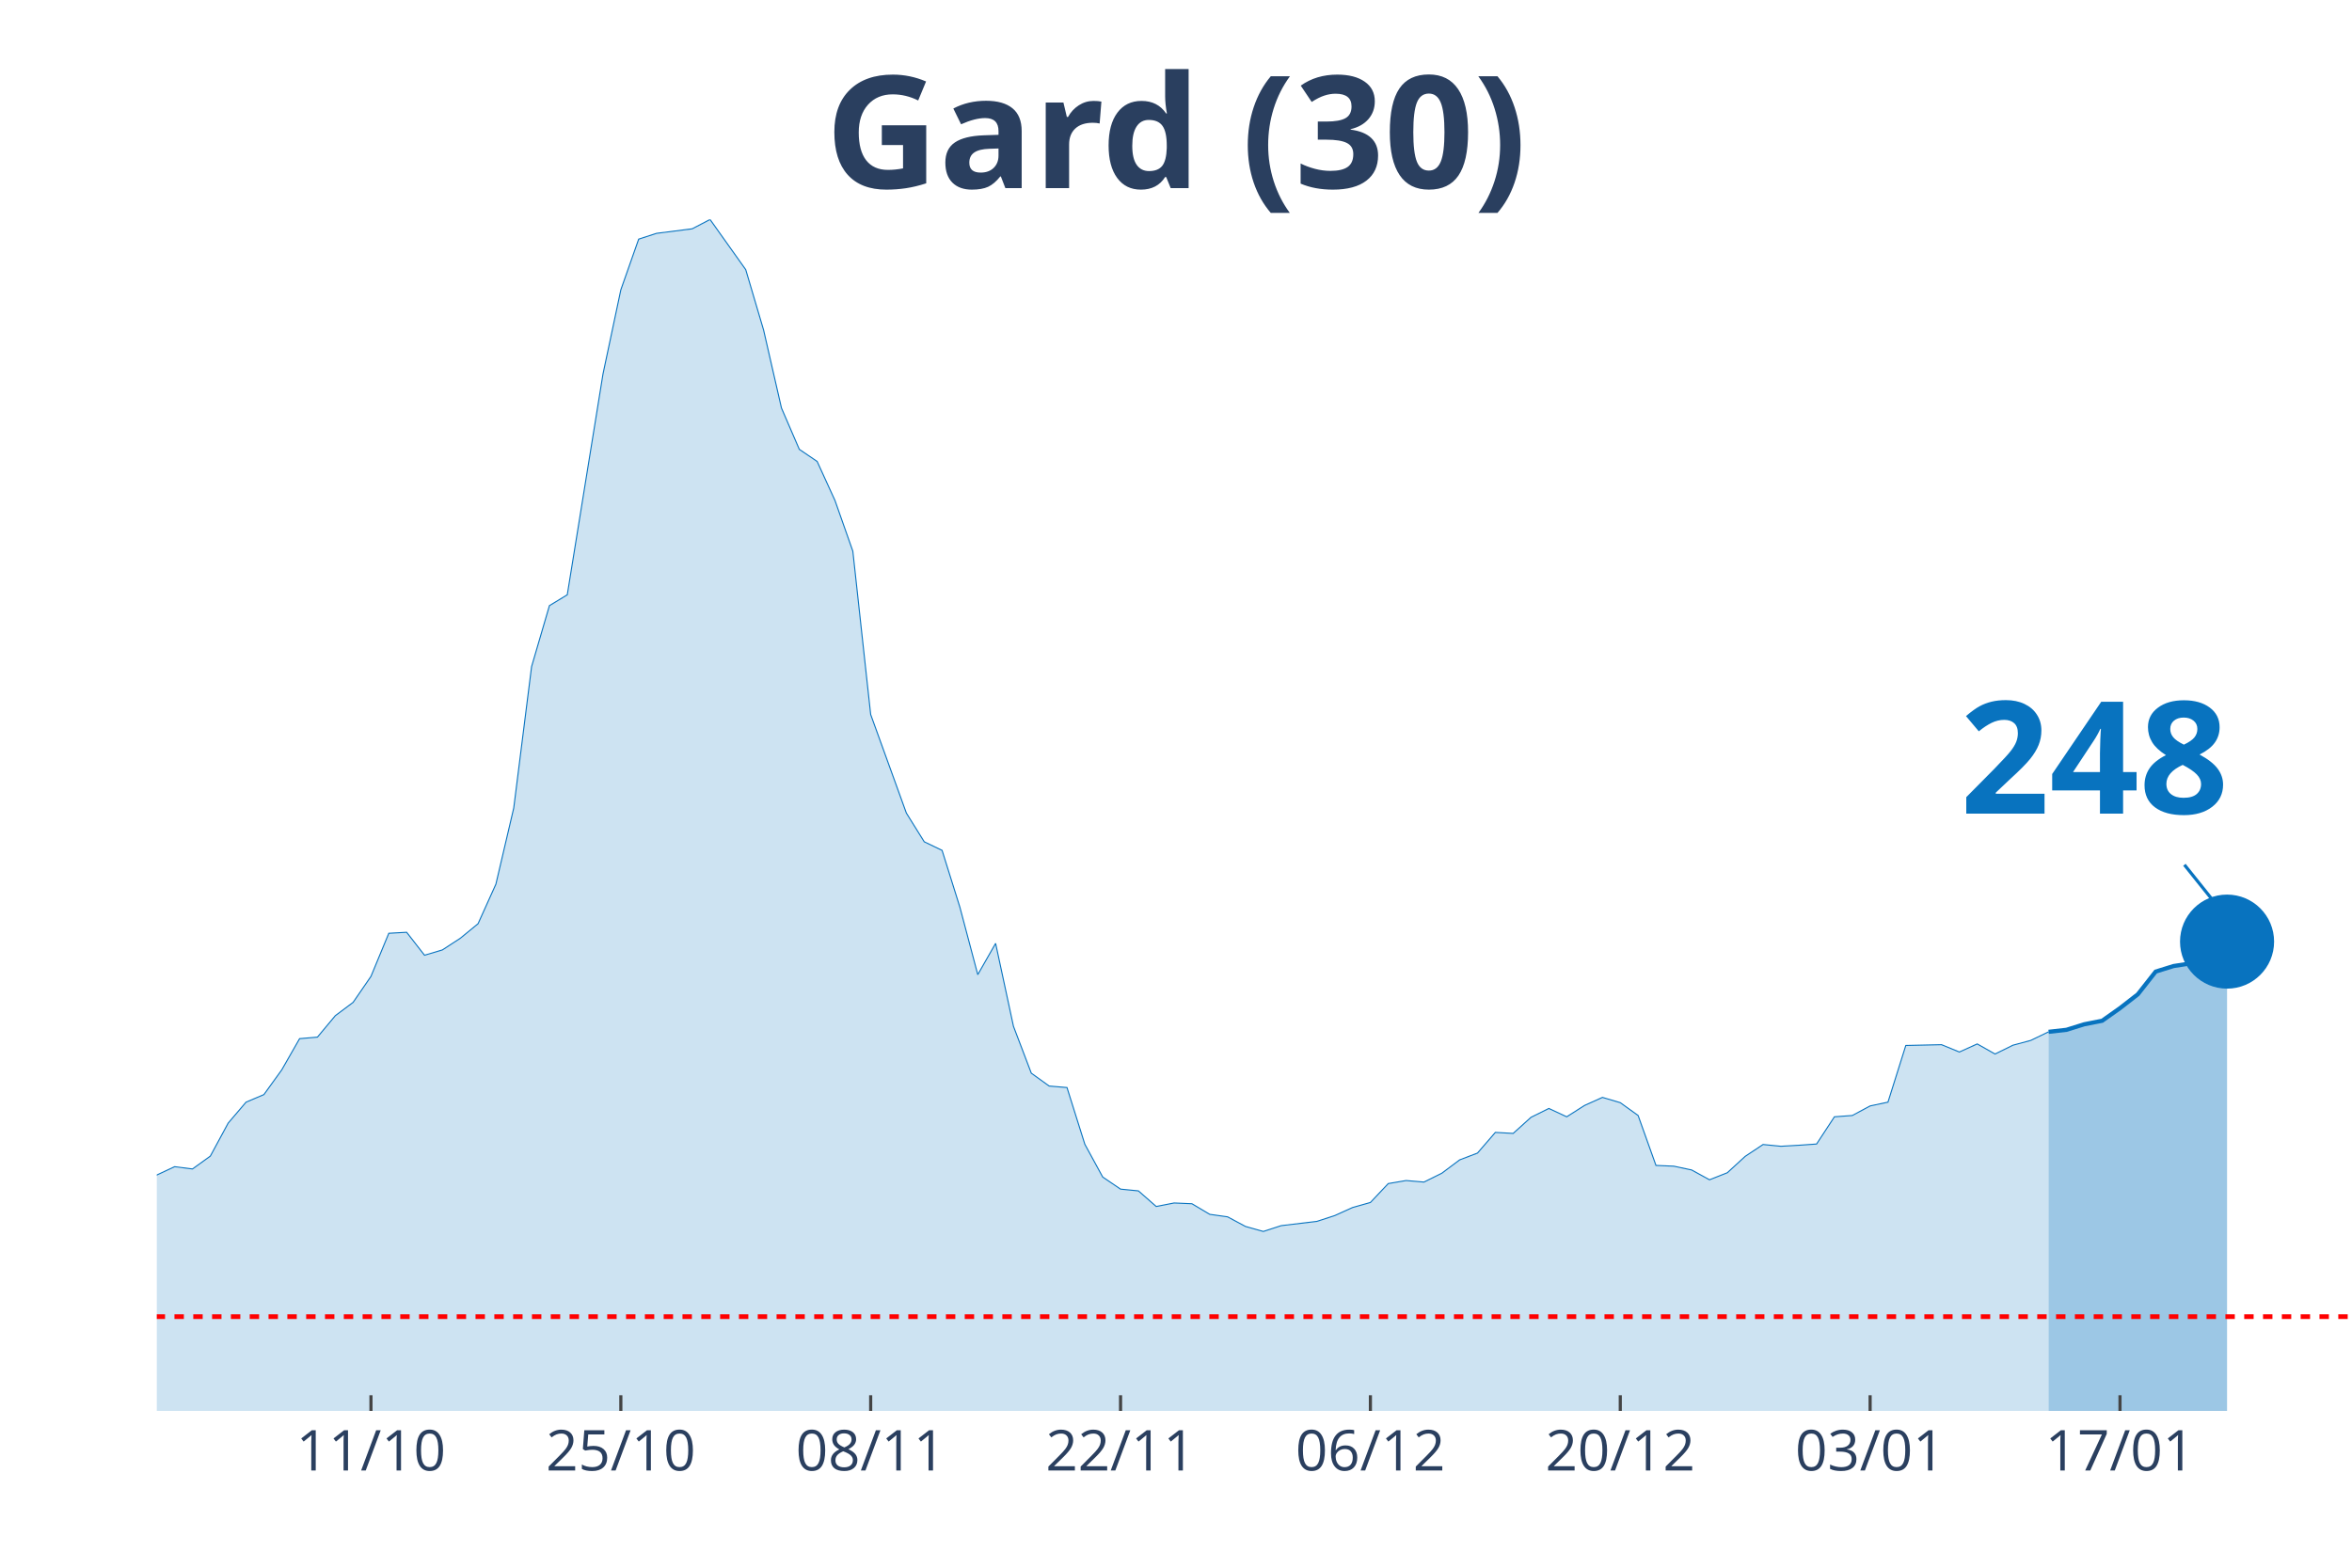
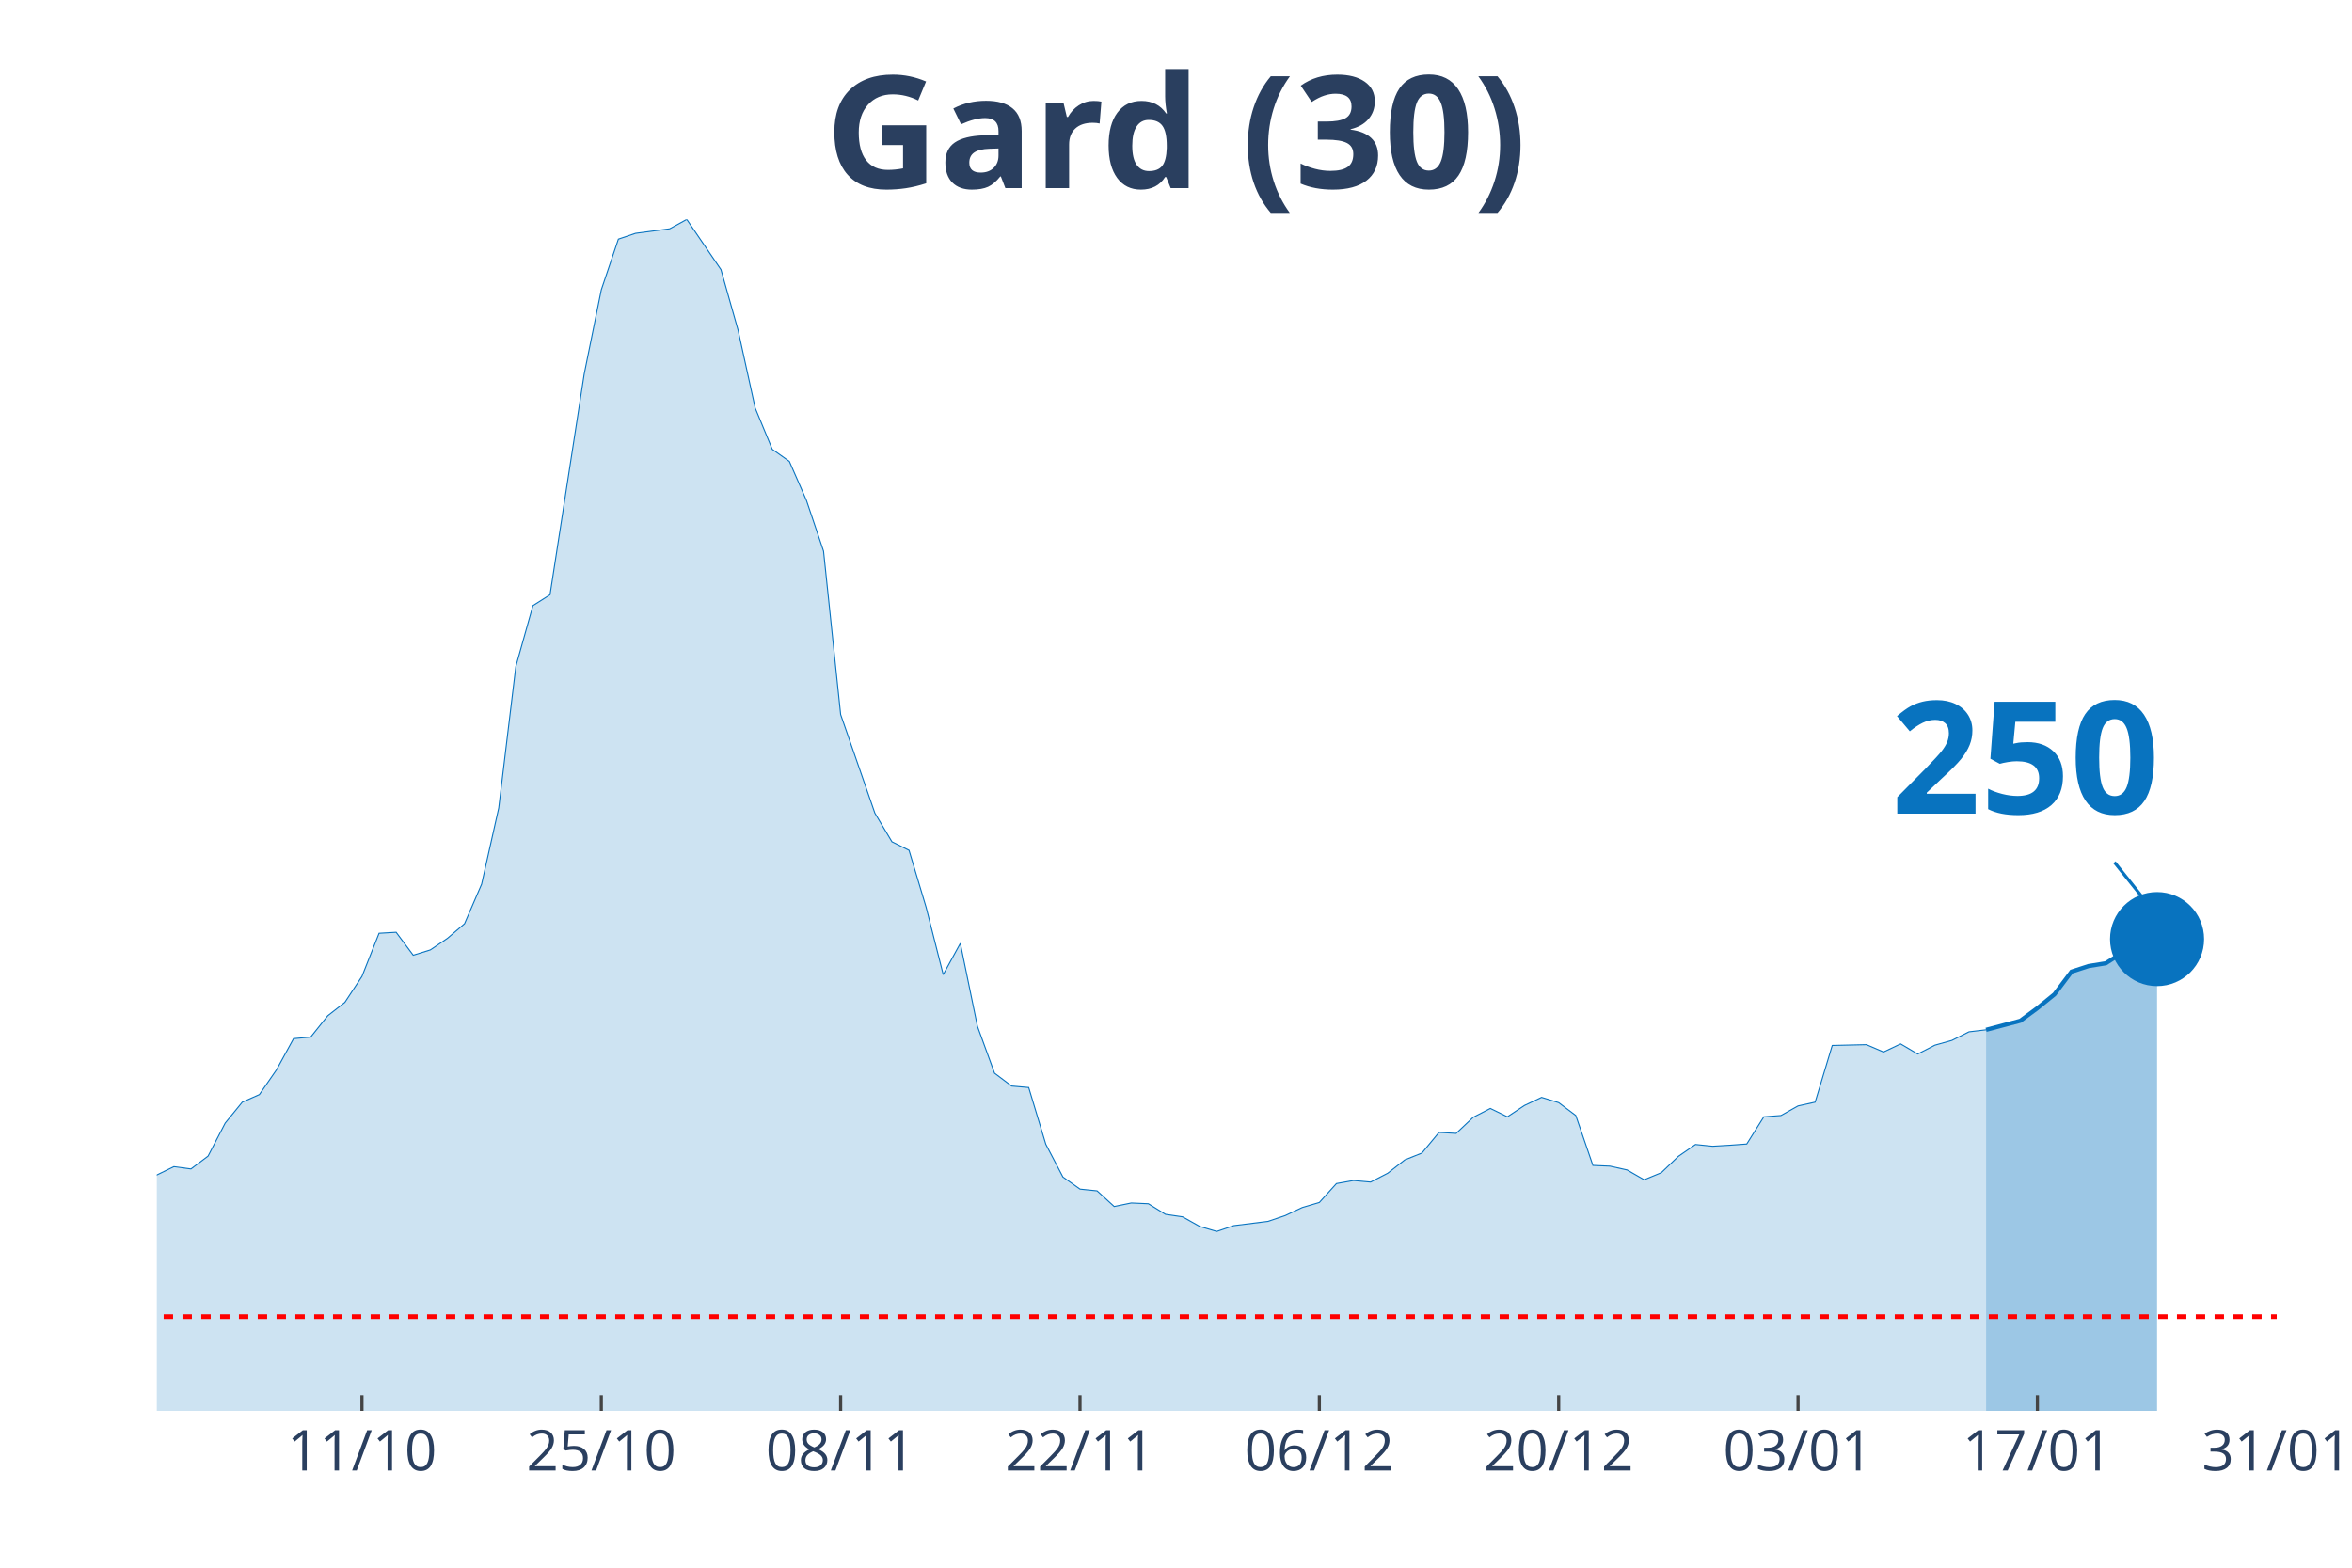
<svg xmlns="http://www.w3.org/2000/svg" class="main-svg" width="1125" height="750" style="" viewBox="0 0 750 500">
  <rect x="0" y="0" width="750" height="500" style="fill: rgb(0, 0, 0); fill-opacity: 0;" />
-   <defs id="defs-c2e8cf">
+   <defs id="defs-389134">
    <g class="clips">
-       <clipPath id="clipc2e8cfxyplot" class="plotclip">
-         <rect width="700" height="380" />
+       <clipPath id="clip389134xyplot" class="plotclip">
+         <rect width="676" height="380" />
      </clipPath>
-       <clipPath class="axesclip" id="clipc2e8cfx">
-         <rect x="50" y="0" width="700" height="500" />
+       <clipPath class="axesclip" id="clip389134x">
+         <rect x="50" y="0" width="676" height="500" />
      </clipPath>
-       <clipPath class="axesclip" id="clipc2e8cfy">
+       <clipPath class="axesclip" id="clip389134y">
        <rect x="0" y="70" width="750" height="380" />
      </clipPath>
-       <clipPath class="axesclip" id="clipc2e8cfxy">
-         <rect x="50" y="70" width="700" height="380" />
+       <clipPath class="axesclip" id="clip389134xy">
+         <rect x="50" y="70" width="676" height="380" />
      </clipPath>
    </g>
    <g class="gradients" />
  </defs>
  <g class="bglayer">
-     <rect class="bg" x="50" y="70" width="700" height="380" style="fill: rgb(0, 0, 0); fill-opacity: 0; stroke-width: 0;" />
+     <rect class="bg" x="50" y="70" width="676" height="380" style="fill: rgb(0, 0, 0); fill-opacity: 0; stroke-width: 0;" />
  </g>
  <g class="layer-below">
    <g class="imagelayer" />
    <g class="shapelayer" />
  </g>
  <g class="cartesianlayer">
    <g class="subplot xy">
      <g class="layer-subplot">
        <g class="shapelayer" />
        <g class="imagelayer" />
      </g>
      <g class="gridlayer">
        <g class="x">
-           <path class="xgrid crisp" transform="translate(118.29,0)" d="M0,70v380" style="stroke: rgb(255, 255, 255); stroke-opacity: 1; stroke-width: 1px;" />
-           <path class="xgrid crisp" transform="translate(197.97,0)" d="M0,70v380" style="stroke: rgb(255, 255, 255); stroke-opacity: 1; stroke-width: 1px;" />
-           <path class="xgrid crisp" transform="translate(277.64,0)" d="M0,70v380" style="stroke: rgb(255, 255, 255); stroke-opacity: 1; stroke-width: 1px;" />
-           <path class="xgrid crisp" transform="translate(357.32,0)" d="M0,70v380" style="stroke: rgb(255, 255, 255); stroke-opacity: 1; stroke-width: 1px;" />
-           <path class="xgrid crisp" transform="translate(436.99,0)" d="M0,70v380" style="stroke: rgb(255, 255, 255); stroke-opacity: 1; stroke-width: 1px;" />
-           <path class="xgrid crisp" transform="translate(516.67,0)" d="M0,70v380" style="stroke: rgb(255, 255, 255); stroke-opacity: 1; stroke-width: 1px;" />
-           <path class="xgrid crisp" transform="translate(596.34,0)" d="M0,70v380" style="stroke: rgb(255, 255, 255); stroke-opacity: 1; stroke-width: 1px;" />
-           <path class="xgrid crisp" transform="translate(676.02,0)" d="M0,70v380" style="stroke: rgb(255, 255, 255); stroke-opacity: 1; stroke-width: 1px;" />
+           <path class="xgrid crisp" transform="translate(115.42,0)" d="M0,70v380" style="stroke: rgb(255, 255, 255); stroke-opacity: 1; stroke-width: 1px;" />
+           <path class="xgrid crisp" transform="translate(191.74,0)" d="M0,70v380" style="stroke: rgb(255, 255, 255); stroke-opacity: 1; stroke-width: 1px;" />
+           <path class="xgrid crisp" transform="translate(268.06,0)" d="M0,70v380" style="stroke: rgb(255, 255, 255); stroke-opacity: 1; stroke-width: 1px;" />
+           <path class="xgrid crisp" transform="translate(344.39,0)" d="M0,70v380" style="stroke: rgb(255, 255, 255); stroke-opacity: 1; stroke-width: 1px;" />
+           <path class="xgrid crisp" transform="translate(420.71,0)" d="M0,70v380" style="stroke: rgb(255, 255, 255); stroke-opacity: 1; stroke-width: 1px;" />
+           <path class="xgrid crisp" transform="translate(497.03,0)" d="M0,70v380" style="stroke: rgb(255, 255, 255); stroke-opacity: 1; stroke-width: 1px;" />
+           <path class="xgrid crisp" transform="translate(573.35,0)" d="M0,70v380" style="stroke: rgb(255, 255, 255); stroke-opacity: 1; stroke-width: 1px;" />
+           <path class="xgrid crisp" transform="translate(649.68,0)" d="M0,70v380" style="stroke: rgb(255, 255, 255); stroke-opacity: 1; stroke-width: 1px;" />
        </g>
        <g class="y" />
      </g>
      <g class="zerolinelayer" />
      <path class="xlines-below" />
      <path class="ylines-below" />
      <g class="overlines-below" />
      <g class="xaxislayer-below" />
      <g class="yaxislayer-below" />
      <g class="overaxes-below" />
-       <g class="plot" transform="translate(50, 70)" clip-path="url('#clipc2e8cfxyplot')">
+       <g class="plot" transform="translate(50, 70)" clip-path="url('#clip389134xyplot')">
        <g class="scatterlayer mlayer">
-           <g class="trace scatter trace4c8df1" style="stroke-miterlimit: 2;">
+           <g class="trace scatter trace9400ae" style="stroke-miterlimit: 2;">
            <g class="fills">
              <g>
-                 <path class="js-fill" d="M603.25,380L-773.98,380L-773.98,374.45L-728.46,376.86L-722.76,376.62L-614.63,372.12L-608.94,374.13L-574.8,376.22L-569.11,375.98L-534.96,376.62L-529.27,376.54L-398.37,373.97L-392.68,373.57L-313.01,370.92L-307.32,370.27L-233.33,354.6L-227.64,355.08L-210.57,351.78L-204.88,351.62L-176.42,347.92L-170.73,344.31L-159.35,338.84L-153.66,337.72L-136.59,333.94L-130.89,335.38L-119.51,332.01L-113.82,332.81L-108.13,333.45L-102.44,331.85L-96.75,332.41L-91.06,328.23L-85.37,327.26L-79.67,324.45L-73.98,322.04L-68.29,321.8L-62.6,316.73L-56.91,314.56L-51.22,313.84L-45.53,314.56L-39.84,316.81L-34.15,315.85L-28.46,314.72L-22.76,315.85L-17.07,316.41L-11.38,317.94L0,304.76L5.69,302.1L11.38,302.83L17.07,298.73L22.76,288.2L28.46,281.52L34.15,279.11L39.84,271.23L45.53,261.27L51.22,260.78L56.91,253.95L62.6,249.69L68.29,241.41L73.98,227.66L79.67,227.34L85.37,234.66L91.06,232.97L96.75,229.27L102.44,224.61L108.13,211.99L113.82,187.71L119.51,142.61L125.2,123.16L130.89,119.7L142.28,49.28L147.97,22.43L153.66,6.27L159.35,4.42L170.73,2.97L176.42,0L187.8,16L193.5,35.29L199.19,60.13L204.88,73.31L210.57,77.17L216.26,89.63L221.95,105.79L227.64,157.88L239.02,189.32L244.72,198.48L250.41,201.21L256.1,219.38L261.79,240.85L267.48,230.88L273.17,257.33L278.86,272.28L284.55,276.38L290.24,276.86L295.93,294.95L301.63,305.4L307.32,309.26L313.01,309.82L318.7,314.8L324.39,313.68L330.08,313.92L335.77,317.3L341.46,318.1L347.15,321.16L352.85,322.76L358.54,320.91L369.92,319.55L375.61,317.7L381.3,315.13L386.99,313.52L392.68,307.49L398.37,306.52L404.07,307.01L409.76,304.19L415.45,299.93L421.14,297.76L426.83,291.17L432.52,291.49L438.21,286.35L443.9,283.53L449.59,286.19L455.28,282.57L460.98,280L466.67,281.68L472.36,285.78L478.05,301.7L483.74,301.94L489.43,303.15L495.12,306.28L500.81,304.03L506.5,298.81L512.2,295.03L517.89,295.59L523.58,295.27L529.27,294.87L534.96,286.19L540.65,285.78L546.34,282.73L552.03,281.52L557.72,263.44L569.11,263.19L574.8,265.53L580.49,262.95L586.18,266.17L591.87,263.36L597.56,261.83L603.25,259.09" style="fill: rgb(8, 115, 191); fill-opacity: 0.2; stroke-width: 0;" />
+                 <path class="js-fill" d="M583.32,380L-741.42,380L-741.42,374.45L-697.81,376.86L-692.35,376.62L-588.77,372.12L-583.32,374.13L-550.61,376.22L-545.16,375.98L-512.45,376.62L-507,376.54L-381.61,373.97L-376.16,373.57L-299.84,370.92L-294.39,370.27L-223.52,354.6L-218.06,355.08L-201.71,351.78L-196.26,351.62L-169,347.92L-163.55,344.31L-152.65,338.84L-147.19,337.72L-130.84,333.94L-125.39,335.38L-114.48,332.01L-109.03,332.81L-103.58,333.45L-98.13,331.85L-92.68,332.41L-87.23,328.23L-81.77,327.26L-76.32,324.45L-70.87,322.04L-65.42,321.8L-59.97,316.73L-54.52,314.56L-49.06,313.84L-43.61,314.56L-38.16,316.81L-32.71,315.85L-27.26,314.72L-21.81,315.85L-16.35,316.41L-10.9,317.94L0,304.76L5.45,302.1L10.9,302.83L16.35,298.73L21.81,288.2L27.26,281.52L32.71,279.11L38.16,271.23L43.61,261.27L49.06,260.78L54.52,253.95L59.97,249.69L65.42,241.41L70.87,227.66L76.32,227.34L81.77,234.66L87.23,232.97L92.68,229.27L98.13,224.61L103.58,211.99L109.03,187.71L114.48,142.61L119.94,123.16L125.39,119.7L136.29,49.28L141.74,22.43L147.19,6.27L152.65,4.42L163.55,2.97L169,0L179.9,16L185.35,35.29L190.81,60.13L196.26,73.31L201.71,77.17L207.16,89.63L212.61,105.79L218.06,157.88L228.97,189.32L234.42,198.48L239.87,201.21L245.32,219.38L250.77,240.85L256.23,230.88L261.68,257.33L267.13,272.28L272.58,276.38L278.03,276.86L283.48,294.95L288.94,305.4L294.39,309.26L299.84,309.82L305.29,314.8L310.74,313.68L316.19,313.92L321.65,317.3L327.1,318.1L332.55,321.16L338,322.76L343.45,320.91L354.35,319.55L359.81,317.7L365.26,315.13L370.71,313.52L376.16,307.49L381.61,306.52L387.06,307.01L392.52,304.19L397.97,299.93L403.42,297.76L408.87,291.17L414.32,291.49L419.77,286.35L425.23,283.53L430.68,286.19L436.13,282.57L441.58,280L447.03,281.68L452.48,285.78L457.94,301.7L463.39,301.94L468.84,303.15L474.29,306.28L479.74,304.03L485.19,298.81L490.65,295.03L496.1,295.59L501.55,295.27L507,294.87L512.45,286.19L517.9,285.78L523.35,282.73L528.81,281.52L534.26,263.44L545.16,263.19L550.61,265.53L556.06,262.95L561.52,266.17L566.97,263.36L572.42,261.83L577.87,259.09L583.32,258.45" style="fill: rgb(8, 115, 191); fill-opacity: 0.2; stroke-width: 0;" />
              </g>
            </g>
            <g class="errorbars" />
            <g class="lines">
-               <path class="js-line" d="M-773.98,374.45L-728.46,376.86L-722.76,376.62L-614.63,372.12L-608.94,374.13L-574.8,376.22L-569.11,375.98L-534.96,376.62L-529.27,376.54L-398.37,373.97L-392.68,373.57L-313.01,370.92L-307.32,370.27L-233.33,354.6L-227.64,355.08L-210.57,351.78L-204.88,351.62L-176.42,347.92L-170.73,344.31L-159.35,338.84L-153.66,337.72L-136.59,333.94L-130.89,335.38L-119.51,332.01L-113.82,332.81L-108.13,333.45L-102.44,331.85L-96.75,332.41L-91.06,328.23L-85.37,327.26L-79.67,324.45L-73.98,322.04L-68.29,321.8L-62.6,316.73L-56.91,314.56L-51.22,313.84L-45.53,314.56L-39.84,316.81L-34.15,315.85L-28.46,314.72L-22.76,315.85L-17.07,316.41L-11.38,317.94L0,304.76L5.69,302.1L11.38,302.83L17.07,298.73L22.76,288.2L28.46,281.52L34.15,279.11L39.84,271.23L45.53,261.27L51.22,260.78L56.91,253.95L62.6,249.69L68.29,241.41L73.98,227.66L79.67,227.34L85.37,234.66L91.06,232.97L96.75,229.27L102.44,224.61L108.13,211.99L113.82,187.71L119.51,142.61L125.2,123.16L130.89,119.7L142.28,49.28L147.97,22.43L153.66,6.27L159.35,4.42L170.73,2.97L176.42,0L187.8,16L193.5,35.29L199.19,60.13L204.88,73.31L210.57,77.17L216.26,89.63L221.95,105.79L227.64,157.88L239.02,189.32L244.72,198.48L250.41,201.21L256.1,219.38L261.79,240.85L267.48,230.88L273.17,257.33L278.86,272.28L284.55,276.38L290.24,276.86L295.93,294.95L301.63,305.4L307.32,309.26L313.01,309.82L318.7,314.8L324.39,313.68L330.08,313.92L335.77,317.3L341.46,318.1L347.15,321.16L352.85,322.76L358.54,320.91L369.92,319.55L375.61,317.7L381.3,315.13L386.99,313.52L392.68,307.49L398.37,306.52L404.07,307.01L409.76,304.19L415.45,299.93L421.14,297.76L426.83,291.17L432.52,291.49L438.21,286.35L443.9,283.53L449.59,286.19L455.28,282.57L460.98,280L466.67,281.68L472.36,285.78L478.05,301.7L483.74,301.94L489.43,303.15L495.12,306.28L500.81,304.03L506.5,298.81L512.2,295.03L517.89,295.59L523.58,295.27L529.27,294.87L534.96,286.19L540.65,285.78L546.34,282.73L552.03,281.52L557.72,263.44L569.11,263.19L574.8,265.53L580.49,262.95L586.18,266.17L591.87,263.36L597.56,261.83L603.25,259.09" style="vector-effect: non-scaling-stroke; fill: none; stroke: rgb(8, 115, 191); stroke-opacity: 1; stroke-width: 0.5px; opacity: 1;" />
+               <path class="js-line" d="M-741.42,374.45L-697.81,376.86L-692.35,376.62L-588.77,372.12L-583.32,374.13L-550.61,376.22L-545.16,375.98L-512.45,376.62L-507,376.54L-381.61,373.97L-376.16,373.57L-299.84,370.92L-294.39,370.27L-223.52,354.6L-218.06,355.08L-201.71,351.78L-196.26,351.62L-169,347.92L-163.55,344.31L-152.65,338.84L-147.19,337.72L-130.84,333.94L-125.39,335.38L-114.48,332.01L-109.03,332.81L-103.58,333.45L-98.13,331.85L-92.68,332.41L-87.23,328.23L-81.77,327.26L-76.32,324.45L-70.87,322.04L-65.42,321.8L-59.97,316.73L-54.52,314.56L-49.06,313.84L-43.61,314.56L-38.16,316.81L-32.71,315.85L-27.26,314.72L-21.81,315.85L-16.35,316.41L-10.9,317.94L0,304.76L5.45,302.1L10.9,302.83L16.35,298.73L21.81,288.2L27.26,281.52L32.71,279.11L38.16,271.23L43.61,261.27L49.06,260.78L54.52,253.95L59.97,249.69L65.42,241.41L70.87,227.66L76.32,227.34L81.77,234.66L87.23,232.97L92.68,229.27L98.13,224.61L103.58,211.99L109.03,187.71L114.48,142.61L119.94,123.16L125.39,119.7L136.29,49.28L141.74,22.43L147.19,6.27L152.65,4.42L163.55,2.97L169,0L179.9,16L185.35,35.29L190.81,60.13L196.26,73.31L201.71,77.17L207.16,89.63L212.61,105.79L218.06,157.88L228.97,189.32L234.42,198.48L239.87,201.21L245.32,219.38L250.77,240.85L256.23,230.88L261.68,257.33L267.13,272.28L272.58,276.38L278.03,276.86L283.48,294.95L288.94,305.4L294.39,309.26L299.84,309.82L305.29,314.8L310.74,313.68L316.19,313.92L321.65,317.3L327.1,318.1L332.55,321.16L338,322.76L343.45,320.91L354.35,319.55L359.81,317.7L365.26,315.13L370.71,313.52L376.16,307.49L381.61,306.52L387.06,307.01L392.52,304.19L397.97,299.93L403.42,297.76L408.87,291.17L414.32,291.49L419.77,286.35L425.23,283.53L430.68,286.19L436.13,282.57L441.58,280L447.03,281.68L452.48,285.78L457.94,301.7L463.39,301.94L468.84,303.15L474.29,306.28L479.74,304.03L485.19,298.81L490.65,295.03L496.1,295.59L501.55,295.27L507,294.87L512.45,286.19L517.9,285.78L523.35,282.73L528.81,281.52L534.26,263.44L545.16,263.19L550.61,265.53L556.06,262.95L561.52,266.17L566.97,263.36L572.42,261.83L577.87,259.09L583.32,258.45" style="vector-effect: non-scaling-stroke; fill: none; stroke: rgb(8, 115, 191); stroke-opacity: 1; stroke-width: 0.5px; opacity: 1;" />
            </g>
            <g class="points" />
            <g class="text" />
          </g>
-           <g class="trace scatter trace2519d3" style="stroke-miterlimit: 2;">
+           <g class="trace scatter trace0e49a7" style="stroke-miterlimit: 2;">
            <g class="fills">
              <g>
-                 <path class="js-fill" d="M660.16,380L603.25,380L603.25,259.09L608.94,258.45L614.63,256.68L620.33,255.56L626.02,251.54L631.71,247.12L637.4,239.88L643.09,238.11L648.78,237.23L660.16,230.32" style="fill: rgb(8, 115, 191); fill-opacity: 0.4; stroke-width: 0;" />
+                 <path class="js-fill" d="M637.84,380L583.32,380L583.32,258.45L594.23,255.56L599.68,251.54L605.13,247.12L610.58,239.88L616.03,238.11L621.48,237.23L632.39,230.32L637.84,229.51" style="fill: rgb(8, 115, 191); fill-opacity: 0.4; stroke-width: 0;" />
              </g>
            </g>
            <g class="errorbars" />
            <g class="lines">
-               <path class="js-line" d="M603.25,259.09L608.94,258.45L614.63,256.68L620.33,255.56L626.02,251.54L631.71,247.12L637.4,239.88L643.09,238.11L648.78,237.23L660.16,230.32" style="vector-effect: non-scaling-stroke; fill: none; stroke: rgb(8, 115, 191); stroke-opacity: 1; stroke-width: 2px; opacity: 1;" />
+               <path class="js-line" d="M583.32,258.45L594.23,255.56L599.68,251.54L605.13,247.12L610.58,239.88L616.03,238.11L621.48,237.23L632.39,230.32L637.84,229.51" style="vector-effect: non-scaling-stroke; fill: none; stroke: rgb(8, 115, 191); stroke-opacity: 1; stroke-width: 2px; opacity: 1;" />
            </g>
            <g class="points" />
            <g class="text" />
          </g>
-           <g class="trace scatter trace52cc8d" style="stroke-miterlimit: 2; opacity: 1;">
+           <g class="trace scatter trace16850c" style="stroke-miterlimit: 2; opacity: 1;">
            <g class="fills" />
            <g class="errorbars" />
            <g class="lines" />
            <g class="points">
-               <path class="point" transform="translate(660.16,230.32)" d="M15,0A15,15 0 1,1 0,-15A15,15 0 0,1 15,0Z" style="opacity: 1; stroke-width: 0px; fill: rgb(8, 115, 191); fill-opacity: 1;" />
+               <path class="point" transform="translate(637.84,229.51)" d="M15,0A15,15 0 1,1 0,-15A15,15 0 0,1 15,0Z" style="opacity: 1; stroke-width: 0px; fill: rgb(8, 115, 191); fill-opacity: 1;" />
            </g>
            <g class="text" />
          </g>
        </g>
      </g>
      <g class="overplot" />
      <path class="xlines-above crisp" style="fill: none; stroke-width: 1px; stroke: rgb(0, 0, 0); stroke-opacity: 0;" d="" />
      <path class="ylines-above crisp" style="fill: none;" d="M0,0" />
      <g class="overlines-above" />
      <g class="xaxislayer-above">
-         <path class="xtick ticks crisp" d="M0,450v-5" transform="translate(118.29,0)" style="stroke: rgb(68, 68, 68); stroke-opacity: 1; stroke-width: 1px;" />
-         <path class="xtick ticks crisp" d="M0,450v-5" transform="translate(197.97,0)" style="stroke: rgb(68, 68, 68); stroke-opacity: 1; stroke-width: 1px;" />
-         <path class="xtick ticks crisp" d="M0,450v-5" transform="translate(277.64,0)" style="stroke: rgb(68, 68, 68); stroke-opacity: 1; stroke-width: 1px;" />
-         <path class="xtick ticks crisp" d="M0,450v-5" transform="translate(357.32,0)" style="stroke: rgb(68, 68, 68); stroke-opacity: 1; stroke-width: 1px;" />
-         <path class="xtick ticks crisp" d="M0,450v-5" transform="translate(436.99,0)" style="stroke: rgb(68, 68, 68); stroke-opacity: 1; stroke-width: 1px;" />
-         <path class="xtick ticks crisp" d="M0,450v-5" transform="translate(516.67,0)" style="stroke: rgb(68, 68, 68); stroke-opacity: 1; stroke-width: 1px;" />
-         <path class="xtick ticks crisp" d="M0,450v-5" transform="translate(596.34,0)" style="stroke: rgb(68, 68, 68); stroke-opacity: 1; stroke-width: 1px;" />
-         <path class="xtick ticks crisp" d="M0,450v-5" transform="translate(676.02,0)" style="stroke: rgb(68, 68, 68); stroke-opacity: 1; stroke-width: 1px;" />
+         <path class="xtick ticks crisp" d="M0,450v-5" transform="translate(115.42,0)" style="stroke: rgb(68, 68, 68); stroke-opacity: 1; stroke-width: 1px;" />
+         <path class="xtick ticks crisp" d="M0,450v-5" transform="translate(191.74,0)" style="stroke: rgb(68, 68, 68); stroke-opacity: 1; stroke-width: 1px;" />
+         <path class="xtick ticks crisp" d="M0,450v-5" transform="translate(268.06,0)" style="stroke: rgb(68, 68, 68); stroke-opacity: 1; stroke-width: 1px;" />
+         <path class="xtick ticks crisp" d="M0,450v-5" transform="translate(344.39,0)" style="stroke: rgb(68, 68, 68); stroke-opacity: 1; stroke-width: 1px;" />
+         <path class="xtick ticks crisp" d="M0,450v-5" transform="translate(420.71,0)" style="stroke: rgb(68, 68, 68); stroke-opacity: 1; stroke-width: 1px;" />
+         <path class="xtick ticks crisp" d="M0,450v-5" transform="translate(497.03,0)" style="stroke: rgb(68, 68, 68); stroke-opacity: 1; stroke-width: 1px;" />
+         <path class="xtick ticks crisp" d="M0,450v-5" transform="translate(573.35,0)" style="stroke: rgb(68, 68, 68); stroke-opacity: 1; stroke-width: 1px;" />
+         <path class="xtick ticks crisp" d="M0,450v-5" transform="translate(649.68,0)" style="stroke: rgb(68, 68, 68); stroke-opacity: 1; stroke-width: 1px;" />
        <g class="xtick">
-           <text text-anchor="middle" x="0" y="469" transform="translate(118.29,0)" style="font-family: 'Open Sans', verdana, arial, sans-serif; font-size: 18px; fill: rgb(42, 63, 95); fill-opacity: 1; white-space: pre;">11/10</text>
+           <text text-anchor="middle" x="0" y="469" transform="translate(115.42,0)" style="font-family: 'Open Sans', verdana, arial, sans-serif; font-size: 18px; fill: rgb(42, 63, 95); fill-opacity: 1; white-space: pre;">11/10</text>
        </g>
        <g class="xtick">
-           <text text-anchor="middle" x="0" y="469" transform="translate(197.97,0)" style="font-family: 'Open Sans', verdana, arial, sans-serif; font-size: 18px; fill: rgb(42, 63, 95); fill-opacity: 1; white-space: pre;">25/10</text>
+           <text text-anchor="middle" x="0" y="469" transform="translate(191.74,0)" style="font-family: 'Open Sans', verdana, arial, sans-serif; font-size: 18px; fill: rgb(42, 63, 95); fill-opacity: 1; white-space: pre;">25/10</text>
        </g>
        <g class="xtick">
-           <text text-anchor="middle" x="0" y="469" transform="translate(277.64,0)" style="font-family: 'Open Sans', verdana, arial, sans-serif; font-size: 18px; fill: rgb(42, 63, 95); fill-opacity: 1; white-space: pre;">08/11</text>
+           <text text-anchor="middle" x="0" y="469" transform="translate(268.06,0)" style="font-family: 'Open Sans', verdana, arial, sans-serif; font-size: 18px; fill: rgb(42, 63, 95); fill-opacity: 1; white-space: pre;">08/11</text>
        </g>
        <g class="xtick">
-           <text text-anchor="middle" x="0" y="469" transform="translate(357.32,0)" style="font-family: 'Open Sans', verdana, arial, sans-serif; font-size: 18px; fill: rgb(42, 63, 95); fill-opacity: 1; white-space: pre;">22/11</text>
+           <text text-anchor="middle" x="0" y="469" transform="translate(344.39,0)" style="font-family: 'Open Sans', verdana, arial, sans-serif; font-size: 18px; fill: rgb(42, 63, 95); fill-opacity: 1; white-space: pre;">22/11</text>
        </g>
        <g class="xtick">
-           <text text-anchor="middle" x="0" y="469" transform="translate(436.99,0)" style="font-family: 'Open Sans', verdana, arial, sans-serif; font-size: 18px; fill: rgb(42, 63, 95); fill-opacity: 1; white-space: pre;">06/12</text>
+           <text text-anchor="middle" x="0" y="469" transform="translate(420.71,0)" style="font-family: 'Open Sans', verdana, arial, sans-serif; font-size: 18px; fill: rgb(42, 63, 95); fill-opacity: 1; white-space: pre;">06/12</text>
        </g>
        <g class="xtick">
-           <text text-anchor="middle" x="0" y="469" transform="translate(516.67,0)" style="font-family: 'Open Sans', verdana, arial, sans-serif; font-size: 18px; fill: rgb(42, 63, 95); fill-opacity: 1; white-space: pre;">20/12</text>
+           <text text-anchor="middle" x="0" y="469" transform="translate(497.03,0)" style="font-family: 'Open Sans', verdana, arial, sans-serif; font-size: 18px; fill: rgb(42, 63, 95); fill-opacity: 1; white-space: pre;">20/12</text>
        </g>
        <g class="xtick">
-           <text text-anchor="middle" x="0" y="469" transform="translate(596.34,0)" style="font-family: 'Open Sans', verdana, arial, sans-serif; font-size: 18px; fill: rgb(42, 63, 95); fill-opacity: 1; white-space: pre;">03/01</text>
+           <text text-anchor="middle" x="0" y="469" transform="translate(573.35,0)" style="font-family: 'Open Sans', verdana, arial, sans-serif; font-size: 18px; fill: rgb(42, 63, 95); fill-opacity: 1; white-space: pre;">03/01</text>
        </g>
        <g class="xtick">
-           <text text-anchor="middle" x="0" y="469" transform="translate(676.02,0)" style="font-family: 'Open Sans', verdana, arial, sans-serif; font-size: 18px; fill: rgb(42, 63, 95); fill-opacity: 1; white-space: pre;">17/01</text>
+           <text text-anchor="middle" x="0" y="469" transform="translate(649.68,0)" style="font-family: 'Open Sans', verdana, arial, sans-serif; font-size: 18px; fill: rgb(42, 63, 95); fill-opacity: 1; white-space: pre;">17/01</text>
+         </g>
+         <g class="xtick">
+           <text text-anchor="middle" x="0" y="469" transform="translate(726,0)" style="font-family: 'Open Sans', verdana, arial, sans-serif; font-size: 18px; fill: rgb(42, 63, 95); fill-opacity: 1; white-space: pre;">31/01</text>
        </g>
      </g>
      <g class="yaxislayer-above" />
      <g class="overaxes-above" />
    </g>
  </g>
  <g class="polarlayer" />
  <g class="ternarylayer" />
  <g class="geolayer" />
  <g class="funnelarealayer" />
  <g class="pielayer" />
  <g class="treemaplayer" />
  <g class="sunburstlayer" />
  <g class="glimages" />
-   <defs id="topdefs-c2e8cf">
+   <defs id="topdefs-389134">
    <g class="clips" />
  </defs>
  <g class="layer-above">
    <g class="imagelayer" />
    <g class="shapelayer">
-       <path data-index="0" fill-rule="evenodd" d="M-3148.37,419.92L1011.79,419.92" clip-path="url('#clipc2e8cfxy')" style="opacity: 1; stroke: rgb(255, 0, 0); stroke-opacity: 1; fill: rgb(0, 0, 0); fill-opacity: 0; stroke-dasharray: 3px, 3px; stroke-width: 1.5px;" />
+       <path data-index="0" fill-rule="evenodd" d="M-3013.81,419.92L971.32,419.92" clip-path="url('#clip389134xy')" style="opacity: 1; stroke: rgb(255, 0, 0); stroke-opacity: 1; fill: rgb(0, 0, 0); fill-opacity: 0; stroke-dasharray: 3px, 3px; stroke-width: 1.5px;" />
    </g>
  </g>
  <g class="infolayer">
    <g class="g-gtitle">
      <text class="gtitle" x="375" y="25" text-anchor="middle" dy="0.7em" style="font-family: 'Open Sans', verdana, arial, sans-serif; font-size: 50px; fill: rgb(42, 63, 95); opacity: 1; font-weight: normal; white-space: pre;">
        <tspan style="font-weight:bold">Gard (30)</tspan>
      </text>
    </g>
    <g class="g-xtitle" />
    <g class="annotation" data-index="0" style="opacity: 1;">
-       <g class="annotation-text-g" transform="rotate(0,668.16,240.32)">
-         <g class="cursor-pointer" transform="translate(610, 204)">
+       <g class="annotation-text-g" transform="rotate(0,645.84,239.51)">
+         <g class="cursor-pointer" transform="translate(588, 204)">
          <rect class="bg" x="0.5" y="0.5" width="115" height="71" style="stroke-width: 1px; stroke: rgb(0, 0, 0); stroke-opacity: 0; fill: rgb(255, 255, 255); fill-opacity: 0.6;" />
          <text class="annotation-text" text-anchor="middle" x="57.812" y="55.5" style="font-family: 'Open Sans', verdana, arial, sans-serif; font-size: 50px; fill: rgb(8, 115, 191); fill-opacity: 1; white-space: pre;">
-             <tspan style="font-weight:bold">248 </tspan>
+             <tspan style="font-weight:bold">250 </tspan>
          </text>
        </g>
      </g>
      <g class="annotation-arrow-g" style="opacity: 1;">
-         <path d="M696.56,275.82L708.16,290.32" style="stroke-width: 1px; stroke: rgb(8, 115, 191); stroke-opacity: 1; stroke-dasharray: 0px, 0px, 18.569px, 18.569px;" />
+         <path d="M674.24,275.01L685.84,289.51" style="stroke-width: 1px; stroke: rgb(8, 115, 191); stroke-opacity: 1; stroke-dasharray: 0px, 0px, 18.569px, 18.569px;" />
      </g>
    </g>
  </g>
</svg>
